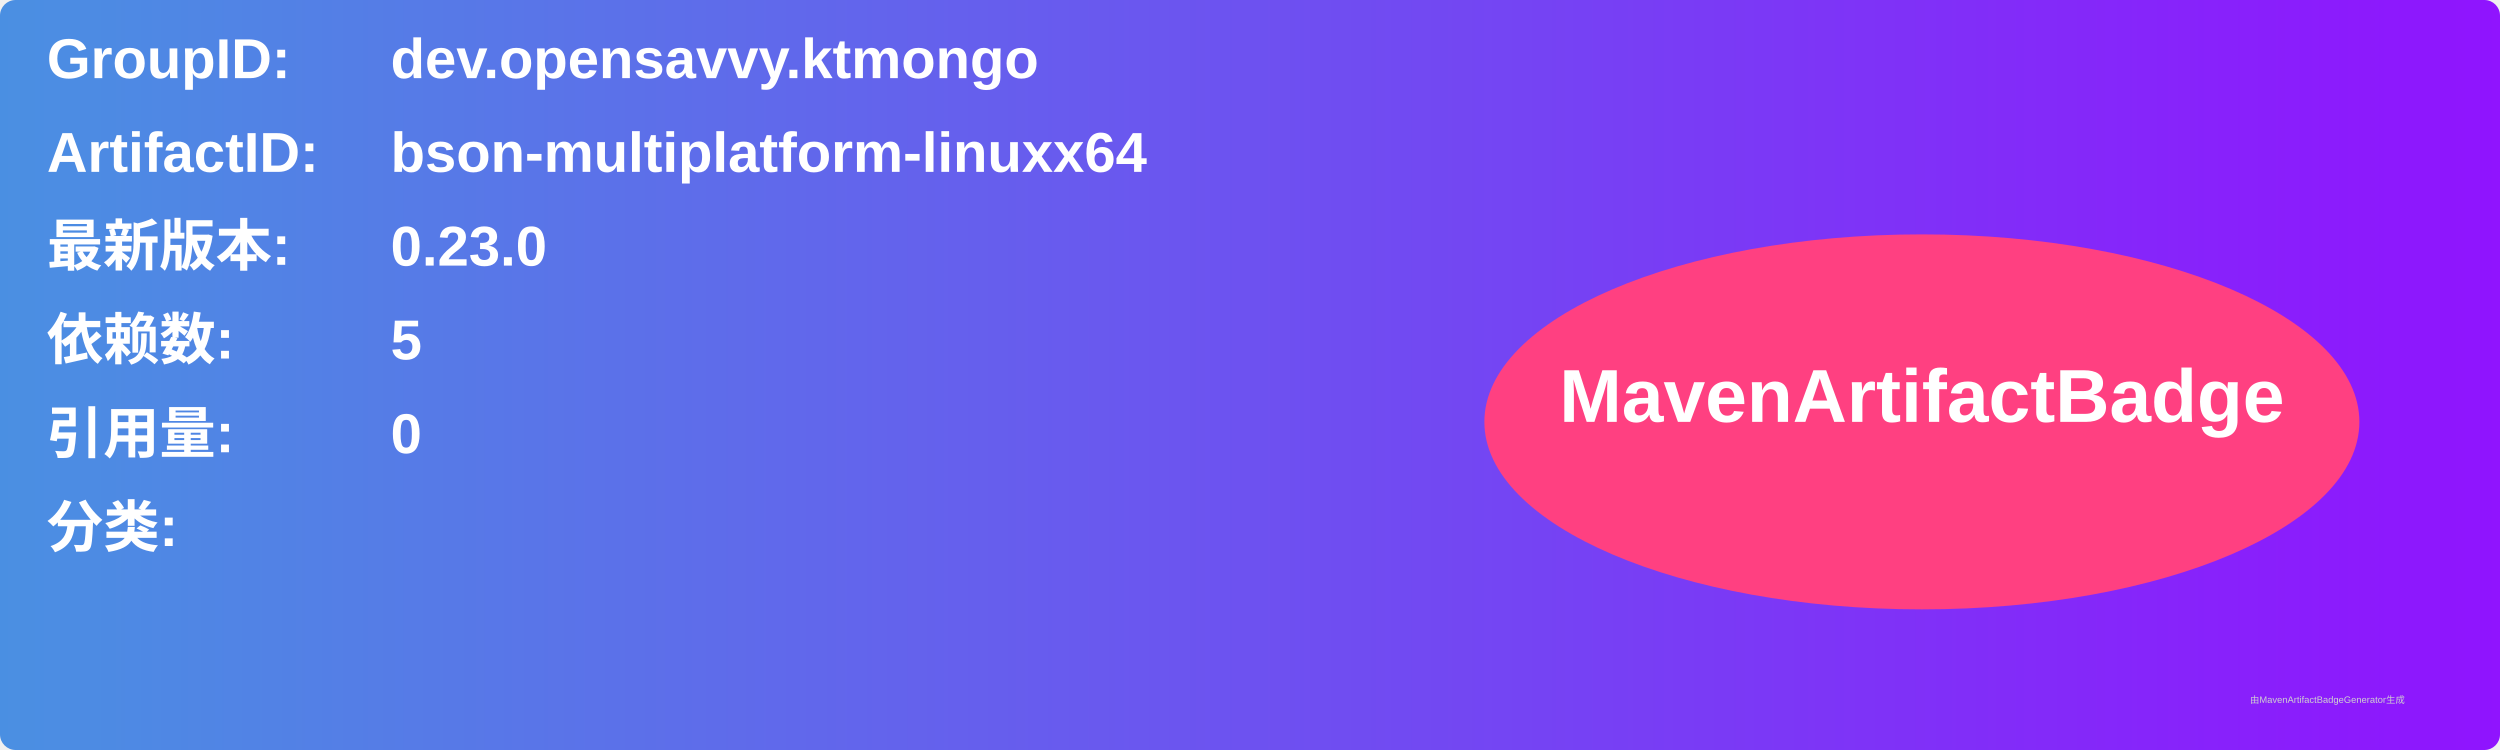
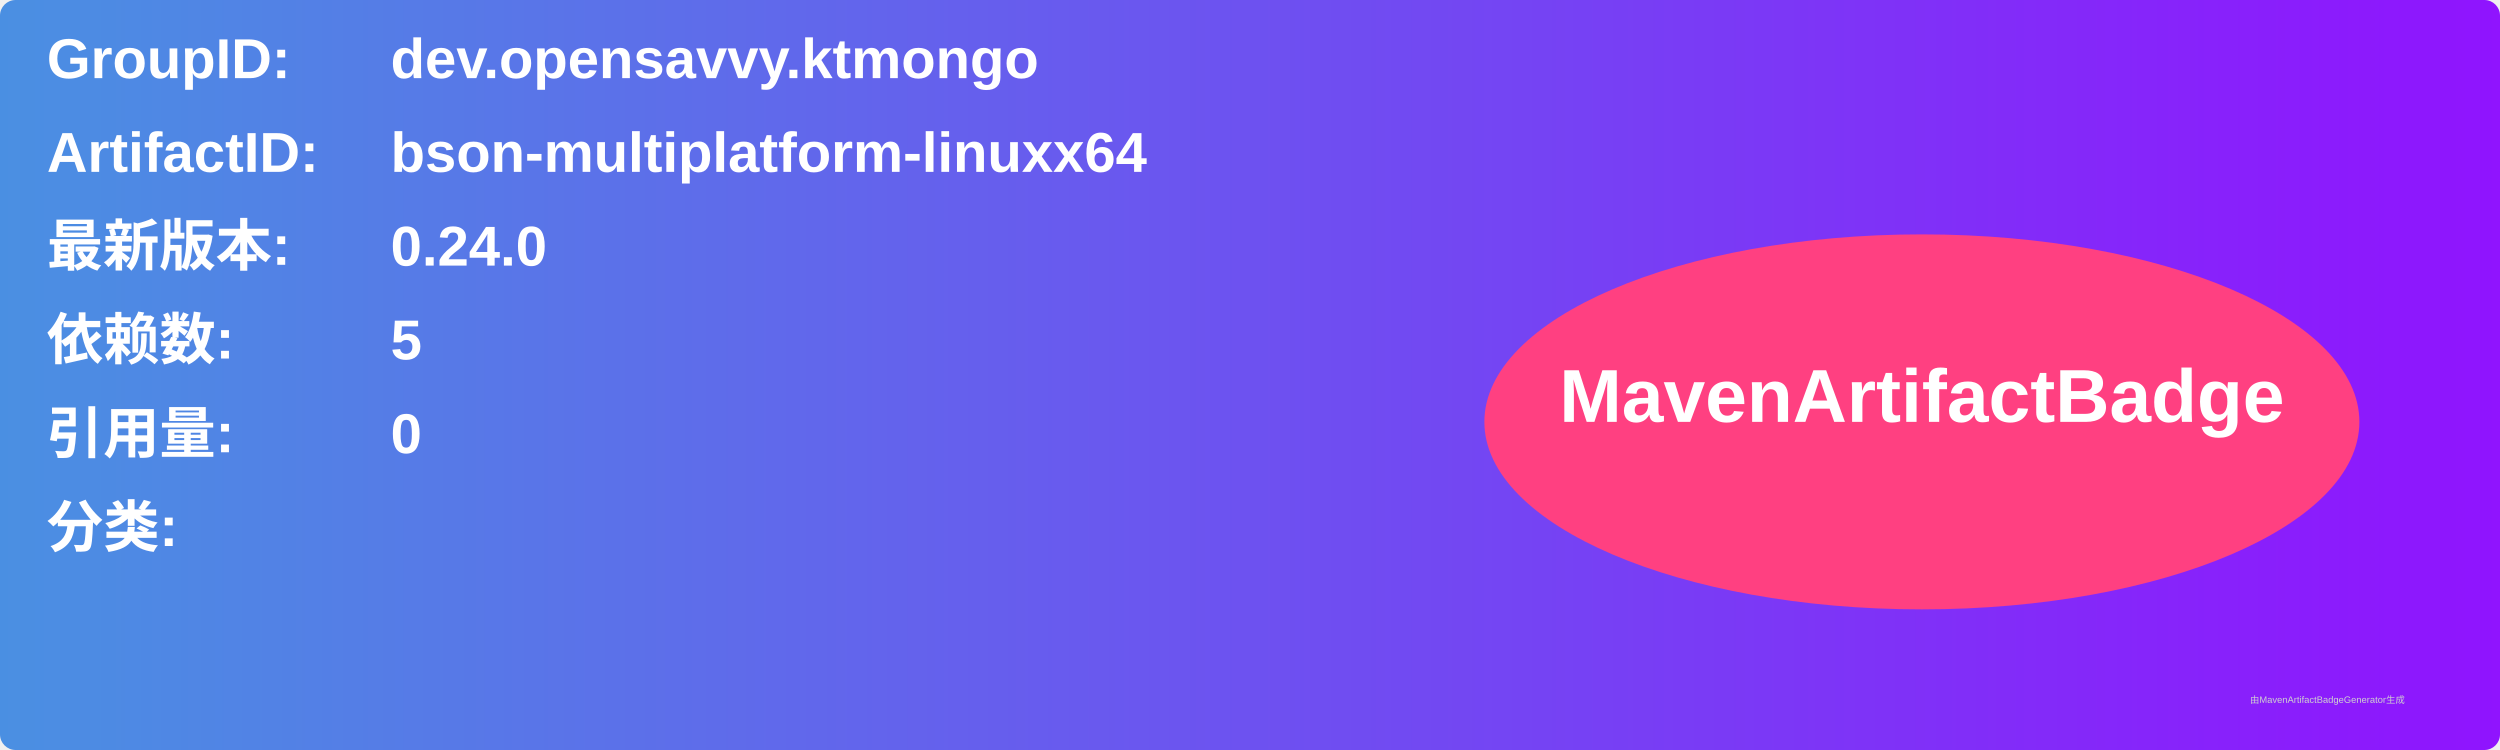
<svg xmlns="http://www.w3.org/2000/svg" width="800" height="240" viewBox="0 0 800 240">
  <linearGradient id="grad" x1="0%" y1="0%" x2="100%" y2="0%">
    <stop offset="0%" stop-color="#4a90e2" />
    <stop offset="100%" stop-color="#9013fe" />
  </linearGradient>
  <rect width="100%" height="100%" rx="5" ry="5" fill="url(#grad)" />
  <g transform="translate(15, 15)">
    <text x="0" y="10" font-family="Arial" font-size="18" fill="white" font-weight="bold" width="260">GroupID:</text>
    <text x="110" y="10" font-family="Arial" font-size="18" fill="white" font-weight="bold" width="460">dev.opensavvy.ktmongo</text>
    <text x="0" y="40" font-family="Arial" font-size="18" fill="white" font-weight="bold" width="260">ArtifactID:</text>
    <text x="110" y="40" font-family="Arial" font-size="18" fill="white" font-weight="bold" width="460">bson-multiplatform-linuxx64</text>
    <text x="0" y="70" font-family="Arial" font-size="18" fill="white" font-weight="bold">最新版本:</text>
    <text x="110" y="70" font-family="Arial" font-size="18" fill="white" font-weight="bold">
-       <tspan font-weight="bold">0.23.0</tspan>
+       <tspan font-weight="bold">0.24.0</tspan>
    </text>
    <text x="0" y="100" font-family="Arial" font-size="18" fill="white" font-weight="bold">依赖数: </text>
    <text x="110" y="100" font-family="Arial" font-size="18" fill="white">
      <tspan font-weight="bold">5</tspan>
    </text>
    <text x="0" y="130" font-family="Arial" font-size="18" fill="white" font-weight="bold">引用量: </text>
    <text x="110" y="130" font-family="Arial" font-size="18" fill="white">
      <tspan font-weight="bold">0</tspan>
    </text>
    <text x="0" y="160" font-family="Arial" font-size="18" fill="white" font-weight="bold">分类:</text>
    <text x="10" y="190" font-family="Arial" font-size="10" fill="white">
      <tspan font-weight="bold" />
    </text>
    <ellipse cx="600" cy="120" rx="140" ry="60" fill="#ff4081" />
    <text x="600" y="120" text-anchor="middle" font-family="Arial" font-size="24" fill="white" font-weight="bold">MavenArtifactBadge</text>
  </g>
  <text x="720" y="225" font-family="Arial" font-size="3" fill="#d0d0d0">由MavenArtifactBadgeGenerator生成</text>
</svg>
